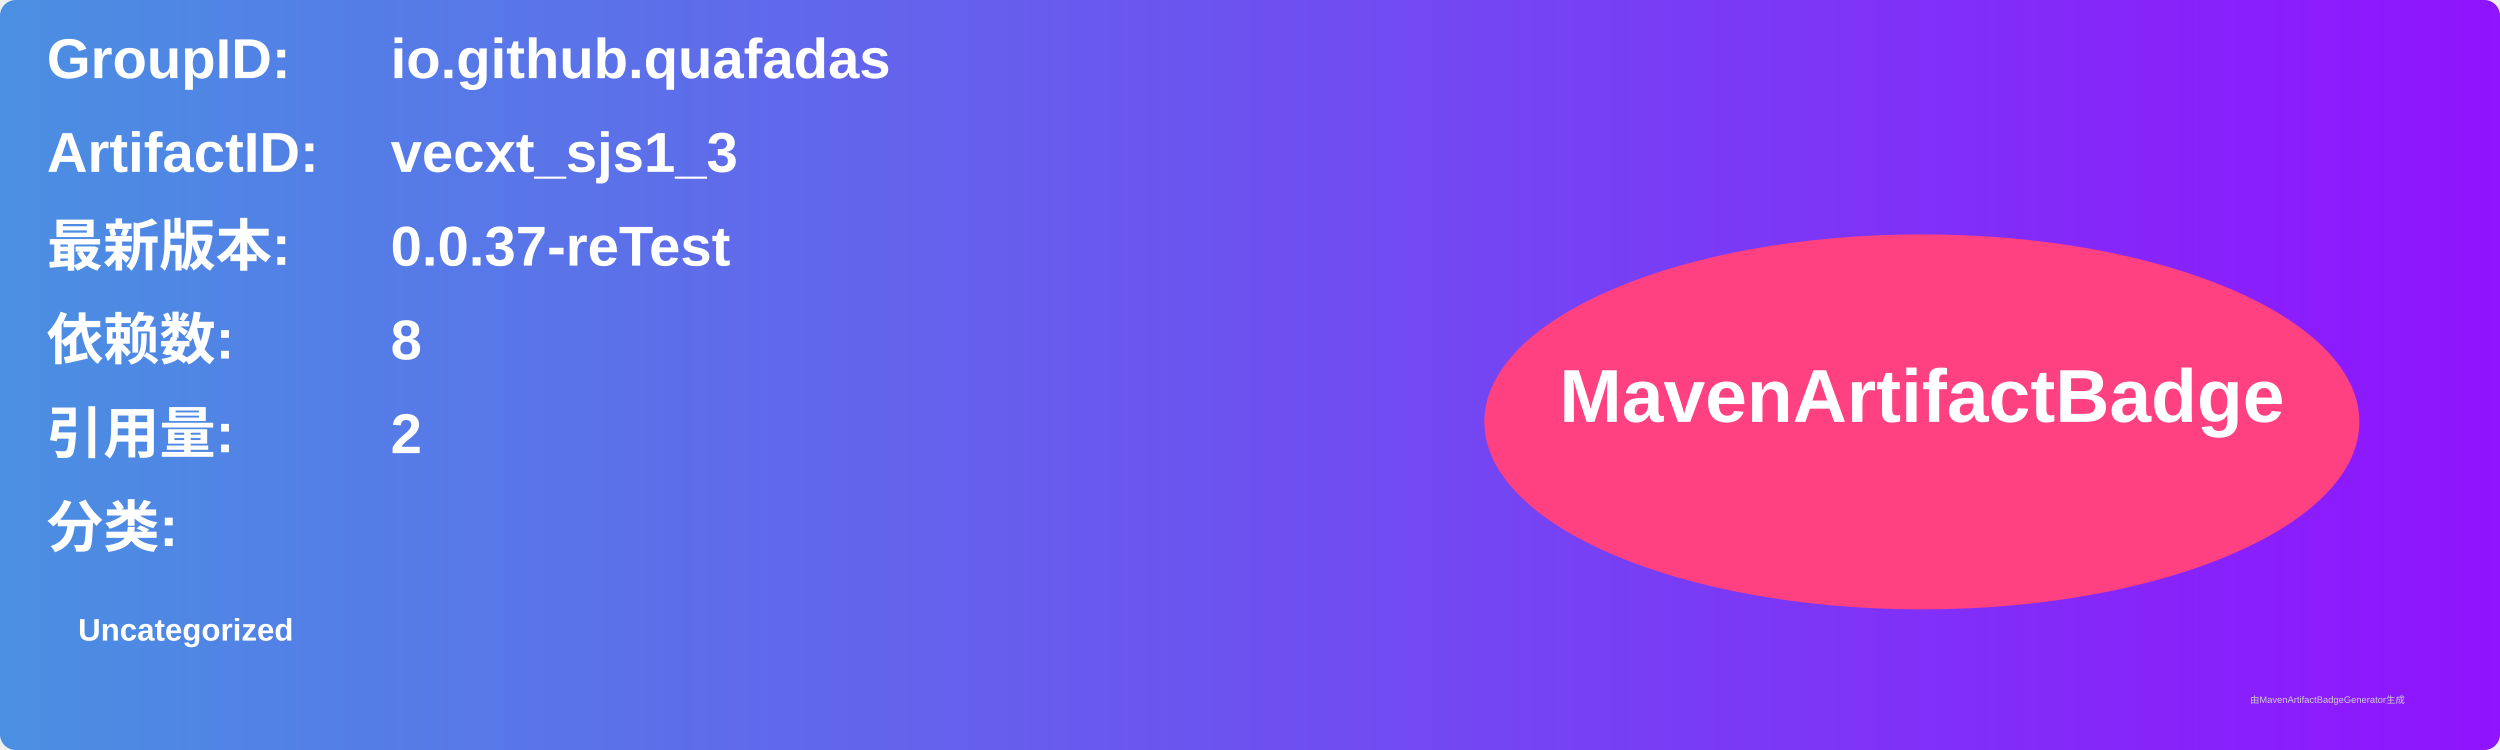
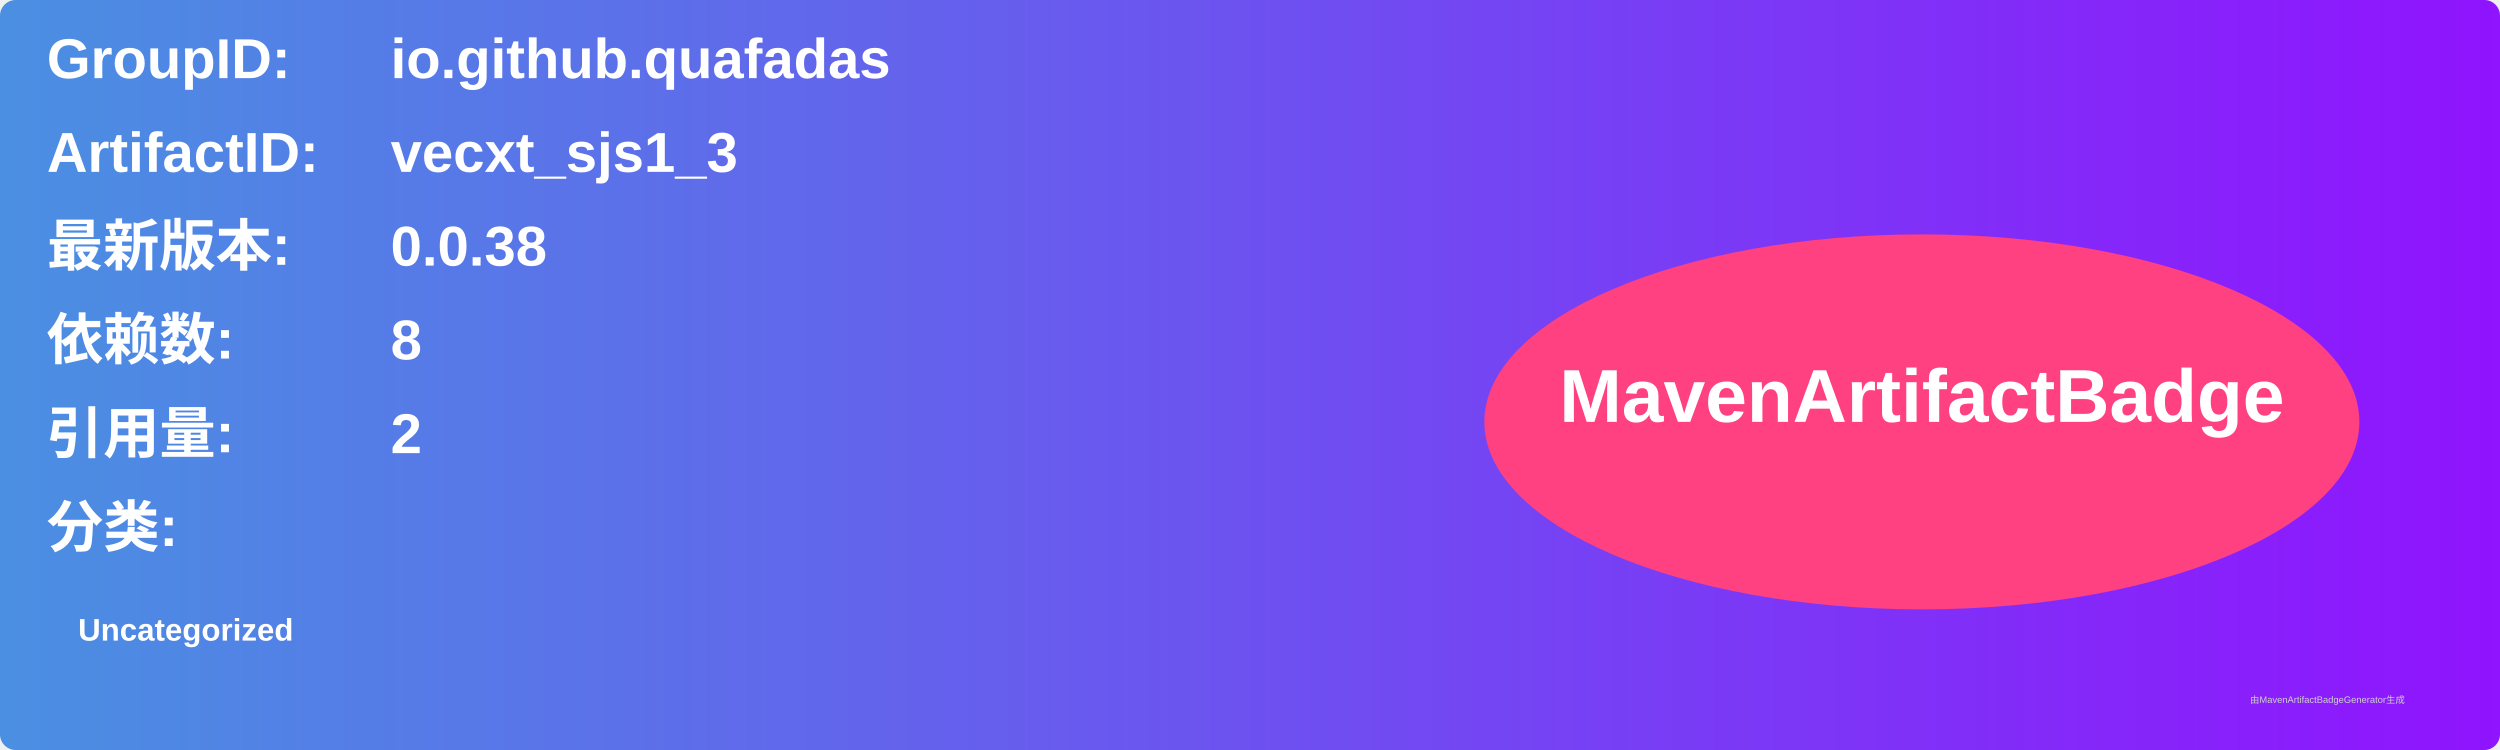
<svg xmlns="http://www.w3.org/2000/svg" width="800" height="240" viewBox="0 0 800 240">
  <linearGradient id="grad" x1="0%" y1="0%" x2="100%" y2="0%">
    <stop offset="0%" stop-color="#4a90e2" />
    <stop offset="100%" stop-color="#9013fe" />
  </linearGradient>
  <rect width="100%" height="100%" rx="5" ry="5" fill="url(#grad)" />
  <g transform="translate(15, 15)">
    <text x="0" y="10" font-family="Arial" font-size="18" fill="white" font-weight="bold" width="260">GroupID:</text>
    <text x="110" y="10" font-family="Arial" font-size="18" fill="white" font-weight="bold" width="460">io.github.quafadas</text>
    <text x="0" y="40" font-family="Arial" font-size="18" fill="white" font-weight="bold" width="260">ArtifactID:</text>
    <text x="110" y="40" font-family="Arial" font-size="18" fill="white" font-weight="bold" width="460">vecxt_sjs1_3</text>
    <text x="0" y="70" font-family="Arial" font-size="18" fill="white" font-weight="bold">最新版本:</text>
    <text x="110" y="70" font-family="Arial" font-size="18" fill="white" font-weight="bold">
-       <tspan font-weight="bold">0.0.37-reTest</tspan>
+       <tspan font-weight="bold">0.0.38</tspan>
    </text>
    <text x="0" y="100" font-family="Arial" font-size="18" fill="white" font-weight="bold">依赖数: </text>
    <text x="110" y="100" font-family="Arial" font-size="18" fill="white">
      <tspan font-weight="bold">8</tspan>
    </text>
    <text x="0" y="130" font-family="Arial" font-size="18" fill="white" font-weight="bold">引用量: </text>
    <text x="110" y="130" font-family="Arial" font-size="18" fill="white">
      <tspan font-weight="bold">2</tspan>
    </text>
    <text x="0" y="160" font-family="Arial" font-size="18" fill="white" font-weight="bold">分类:</text>
    <text x="10" y="190" font-family="Arial" font-size="10" fill="white">
      <tspan font-weight="bold">Uncategorized</tspan>
    </text>
    <ellipse cx="600" cy="120" rx="140" ry="60" fill="#ff4081" />
    <text x="600" y="120" text-anchor="middle" font-family="Arial" font-size="24" fill="white" font-weight="bold">MavenArtifactBadge</text>
  </g>
  <text x="720" y="225" font-family="Arial" font-size="3" fill="#d0d0d0">由MavenArtifactBadgeGenerator生成</text>
</svg>
